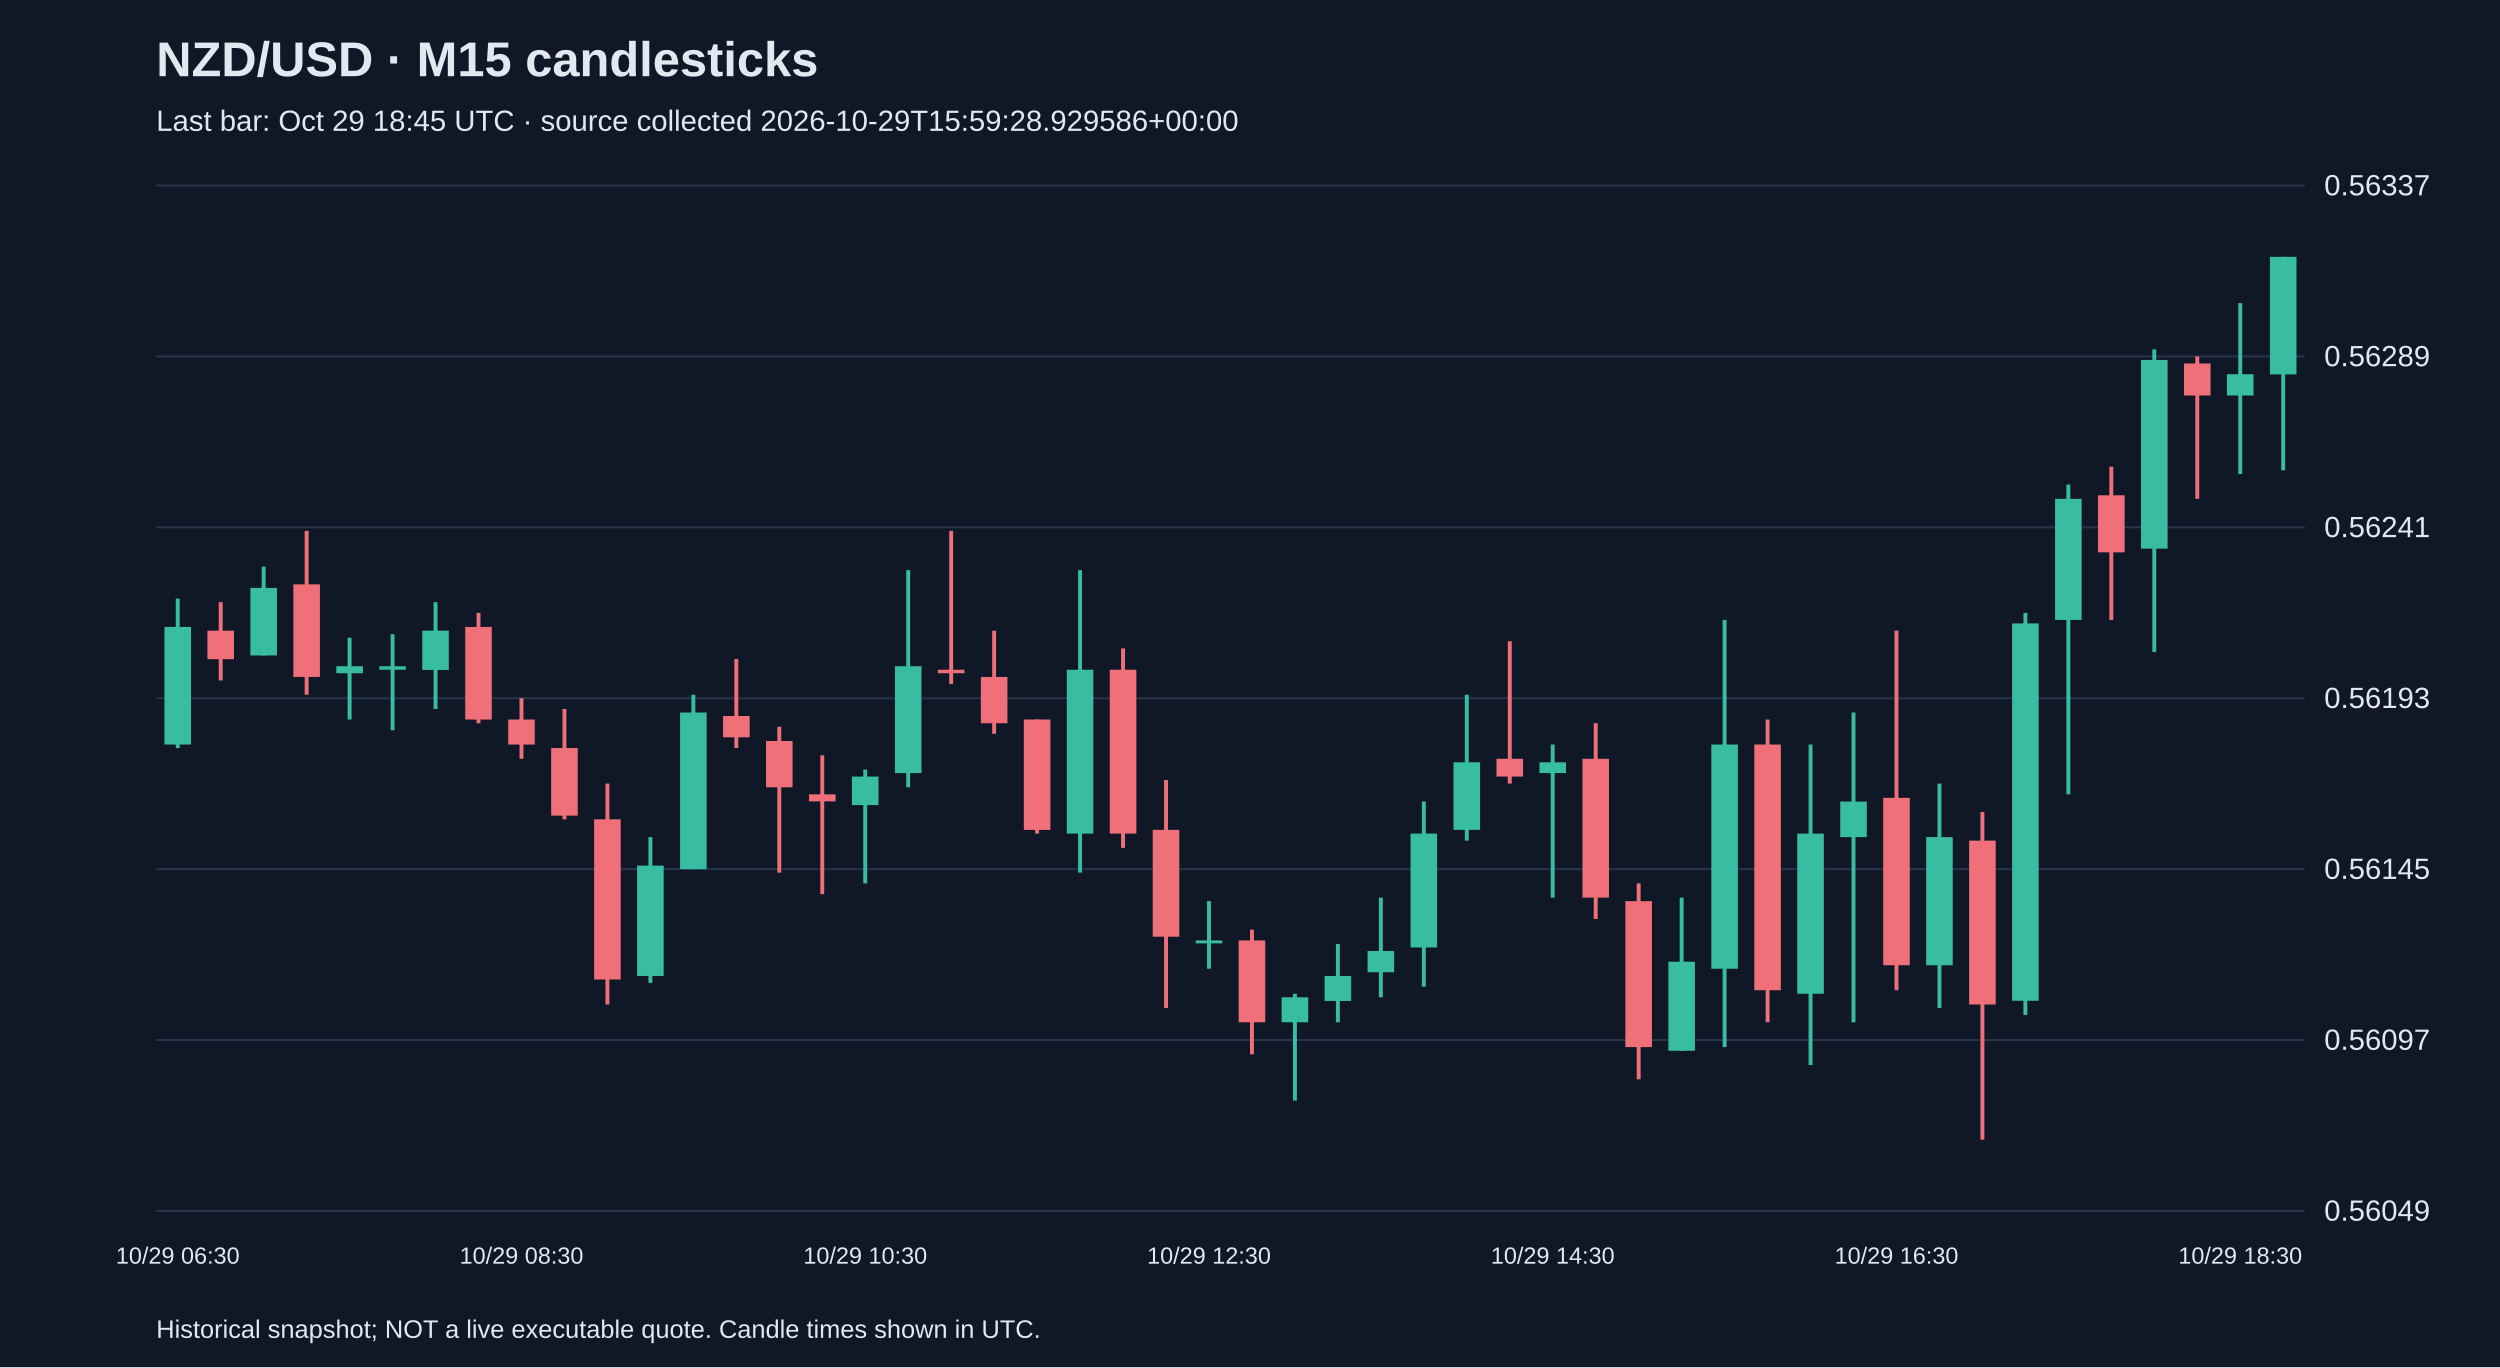
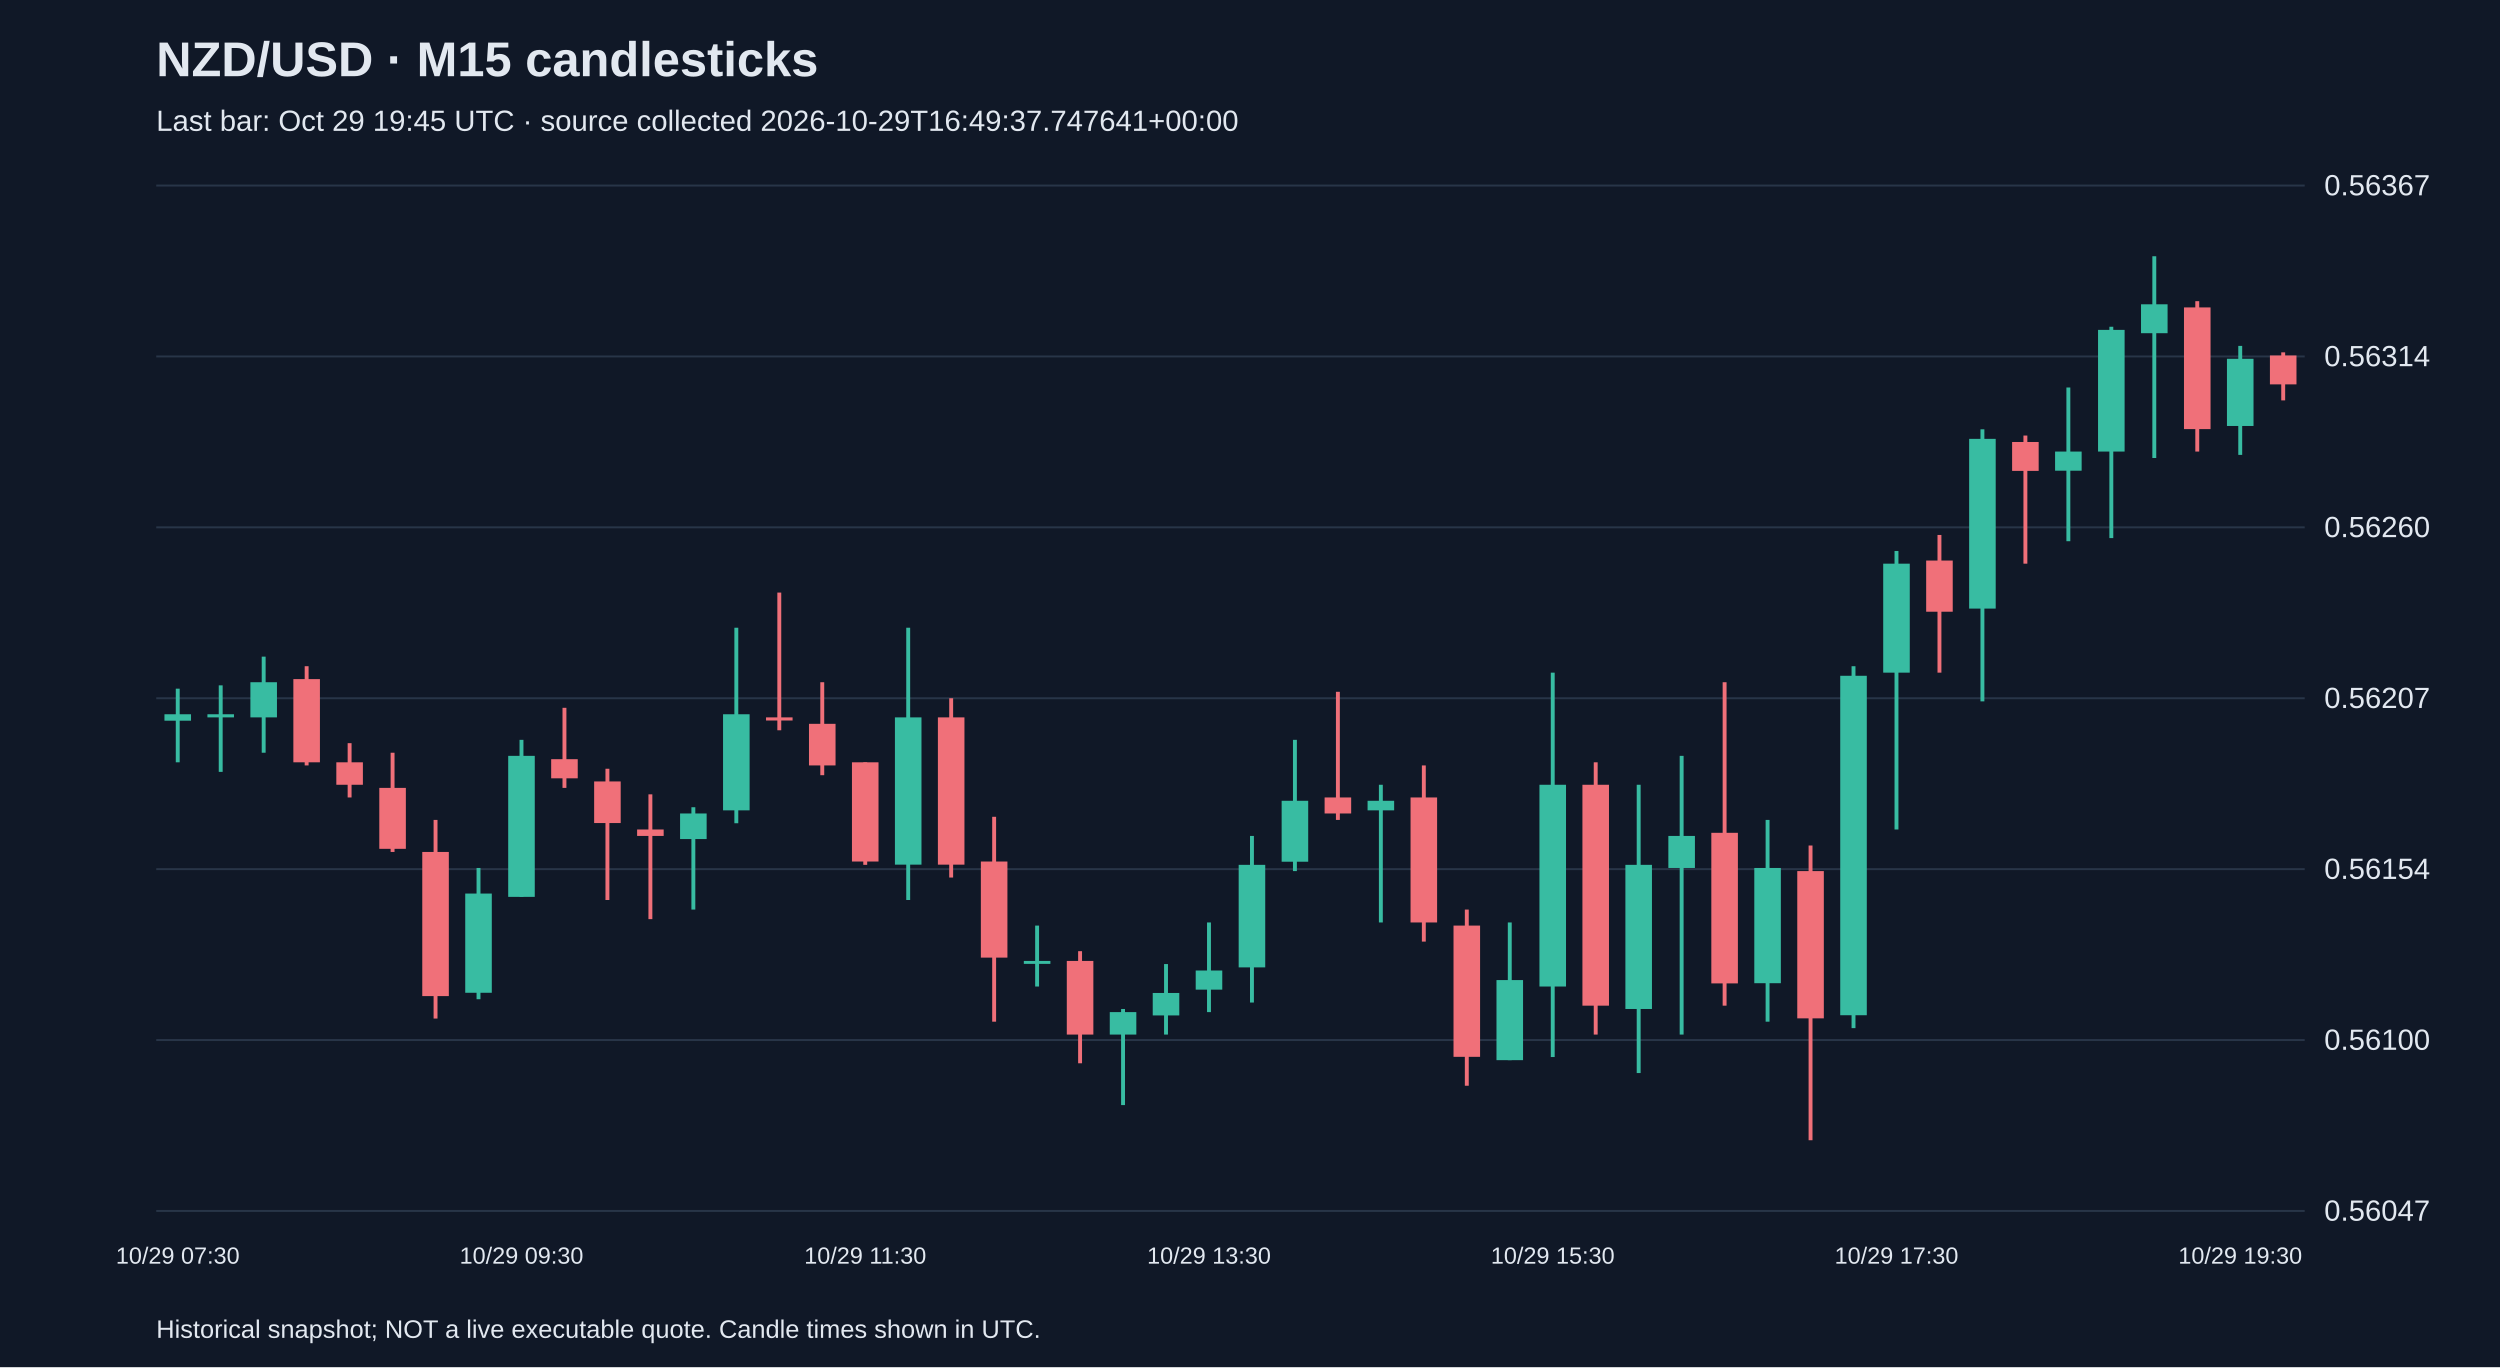
<svg xmlns="http://www.w3.org/2000/svg" viewBox="0 0 1280 700">
  <rect width="100%" height="100%" fill="#101827" />
  <style>text{font-family:Arial,sans-serif;fill:#e2e8f0}</style>
  <text x="80" y="39" font-size="25" font-weight="bold">NZD/USD · M15 candlesticks</text>
-   <text x="80" y="67" font-size="15" fill="#a6b1c5">Last bar: Oct 29 18:45 UTC · source collected 2026-10-29T15:59:28.929586+00:00</text>
+   <text x="80" y="67" font-size="15" fill="#a6b1c5">Last bar: Oct 29 19:45 UTC · source collected 2026-10-29T16:49:37.747641+00:00</text>
  <line x1="80" y1="620.0" x2="1180" y2="620.0" stroke="#283548" />
-   <text x="1190" y="625.0" font-size="15">0.56049</text>
+   <text x="1190" y="625.0" font-size="15">0.56047</text>
  <line x1="80" y1="532.5" x2="1180" y2="532.5" stroke="#283548" />
-   <text x="1190" y="537.5" font-size="15">0.56097</text>
+   <text x="1190" y="537.5" font-size="15">0.56100</text>
  <line x1="80" y1="445.0" x2="1180" y2="445.0" stroke="#283548" />
-   <text x="1190" y="450.0" font-size="15">0.56145</text>
+   <text x="1190" y="450.0" font-size="15">0.56154</text>
  <line x1="80" y1="357.5" x2="1180" y2="357.5" stroke="#283548" />
-   <text x="1190" y="362.5" font-size="15">0.56193</text>
+   <text x="1190" y="362.5" font-size="15">0.56207</text>
  <line x1="80" y1="270.0" x2="1180" y2="270.0" stroke="#283548" />
-   <text x="1190" y="275.0" font-size="15">0.56241</text>
+   <text x="1190" y="275.0" font-size="15">0.56260</text>
  <line x1="80" y1="182.5" x2="1180" y2="182.5" stroke="#283548" />
-   <text x="1190" y="187.5" font-size="15">0.56289</text>
+   <text x="1190" y="187.5" font-size="15">0.56314</text>
  <line x1="80" y1="95.0" x2="1180" y2="95.0" stroke="#283548" />
-   <text x="1190" y="100.0" font-size="15">0.56337</text>
-   <line x1="91.0" y1="306.5" x2="91.0" y2="383.0" stroke="#38bca2" stroke-width="2" />
-   <rect x="84.2" y="321.0" width="13.6" height="60.2" fill="#38bca2" />
-   <text x="91.0" y="647" text-anchor="middle" font-size="12">10/29 06:30</text>
-   <line x1="113.0" y1="308.3" x2="113.0" y2="348.4" stroke="#f07079" stroke-width="2" />
-   <rect x="106.2" y="322.9" width="13.6" height="14.6" fill="#f07079" />
-   <line x1="135.0" y1="290.1" x2="135.0" y2="335.6" stroke="#38bca2" stroke-width="2" />
-   <rect x="128.2" y="301.0" width="13.6" height="34.6" fill="#38bca2" />
-   <line x1="157.0" y1="271.8" x2="157.0" y2="355.7" stroke="#f07079" stroke-width="2" />
-   <rect x="150.2" y="299.2" width="13.6" height="47.4" fill="#f07079" />
-   <line x1="179.0" y1="326.5" x2="179.0" y2="368.4" stroke="#38bca2" stroke-width="2" />
-   <rect x="172.2" y="341.1" width="13.6" height="3.6" fill="#38bca2" />
-   <line x1="201.0" y1="324.7" x2="201.0" y2="373.9" stroke="#38bca2" stroke-width="2" />
-   <rect x="194.2" y="341.1" width="13.6" height="1.8" fill="#38bca2" />
-   <line x1="223.0" y1="308.3" x2="223.0" y2="363.0" stroke="#38bca2" stroke-width="2" />
-   <rect x="216.2" y="322.9" width="13.6" height="20.1" fill="#38bca2" />
-   <line x1="245.0" y1="313.8" x2="245.0" y2="370.3" stroke="#f07079" stroke-width="2" />
-   <rect x="238.2" y="321.0" width="13.6" height="47.4" fill="#f07079" />
-   <line x1="267.0" y1="357.5" x2="267.0" y2="388.5" stroke="#f07079" stroke-width="2" />
-   <rect x="260.2" y="368.4" width="13.6" height="12.8" fill="#f07079" />
-   <text x="267.0" y="647" text-anchor="middle" font-size="12">10/29 08:30</text>
-   <line x1="289.0" y1="363.0" x2="289.0" y2="419.5" stroke="#f07079" stroke-width="2" />
-   <rect x="282.2" y="383.0" width="13.6" height="34.6" fill="#f07079" />
-   <line x1="311.0" y1="401.2" x2="311.0" y2="514.3" stroke="#f07079" stroke-width="2" />
-   <rect x="304.2" y="419.5" width="13.6" height="82.0" fill="#f07079" />
-   <line x1="333.0" y1="428.6" x2="333.0" y2="503.3" stroke="#38bca2" stroke-width="2" />
-   <rect x="326.2" y="443.2" width="13.6" height="56.5" fill="#38bca2" />
-   <line x1="355.0" y1="355.7" x2="355.0" y2="445.0" stroke="#38bca2" stroke-width="2" />
-   <rect x="348.2" y="364.8" width="13.6" height="80.2" fill="#38bca2" />
-   <line x1="377.0" y1="337.4" x2="377.0" y2="383.0" stroke="#f07079" stroke-width="2" />
-   <rect x="370.2" y="366.6" width="13.6" height="10.9" fill="#f07079" />
-   <line x1="399.0" y1="372.1" x2="399.0" y2="446.8" stroke="#f07079" stroke-width="2" />
-   <rect x="392.2" y="379.4" width="13.6" height="23.7" fill="#f07079" />
-   <line x1="421.0" y1="386.7" x2="421.0" y2="457.8" stroke="#f07079" stroke-width="2" />
-   <rect x="414.2" y="406.7" width="13.6" height="3.6" fill="#f07079" />
-   <line x1="443.0" y1="394.0" x2="443.0" y2="452.3" stroke="#38bca2" stroke-width="2" />
-   <rect x="436.2" y="397.6" width="13.6" height="14.6" fill="#38bca2" />
-   <text x="443.0" y="647" text-anchor="middle" font-size="12">10/29 10:30</text>
-   <line x1="465.0" y1="291.9" x2="465.0" y2="403.1" stroke="#38bca2" stroke-width="2" />
-   <rect x="458.2" y="341.1" width="13.6" height="54.7" fill="#38bca2" />
-   <line x1="487.0" y1="271.8" x2="487.0" y2="350.2" stroke="#f07079" stroke-width="2" />
-   <rect x="480.2" y="342.9" width="13.6" height="1.8" fill="#f07079" />
-   <line x1="509.0" y1="322.9" x2="509.0" y2="375.7" stroke="#f07079" stroke-width="2" />
-   <rect x="502.2" y="346.6" width="13.6" height="23.7" fill="#f07079" />
-   <line x1="531.0" y1="368.4" x2="531.0" y2="426.8" stroke="#f07079" stroke-width="2" />
-   <rect x="524.2" y="368.4" width="13.6" height="56.5" fill="#f07079" />
-   <line x1="553.0" y1="291.9" x2="553.0" y2="446.8" stroke="#38bca2" stroke-width="2" />
-   <rect x="546.2" y="342.9" width="13.6" height="83.9" fill="#38bca2" />
-   <line x1="575.0" y1="332.0" x2="575.0" y2="434.1" stroke="#f07079" stroke-width="2" />
-   <rect x="568.2" y="342.9" width="13.6" height="83.9" fill="#f07079" />
-   <line x1="597.0" y1="399.4" x2="597.0" y2="516.1" stroke="#f07079" stroke-width="2" />
-   <rect x="590.2" y="424.9" width="13.6" height="54.7" fill="#f07079" />
-   <line x1="619.0" y1="461.4" x2="619.0" y2="496.0" stroke="#38bca2" stroke-width="2" />
-   <rect x="612.2" y="481.5" width="13.6" height="1.5" fill="#38bca2" />
-   <text x="619.0" y="647" text-anchor="middle" font-size="12">10/29 12:30</text>
-   <line x1="641.0" y1="476.0" x2="641.0" y2="539.8" stroke="#f07079" stroke-width="2" />
-   <rect x="634.2" y="481.5" width="13.6" height="41.9" fill="#f07079" />
-   <line x1="663.0" y1="508.8" x2="663.0" y2="563.5" stroke="#38bca2" stroke-width="2" />
-   <rect x="656.2" y="510.6" width="13.6" height="12.8" fill="#38bca2" />
-   <line x1="685.0" y1="483.3" x2="685.0" y2="523.4" stroke="#38bca2" stroke-width="2" />
-   <rect x="678.2" y="499.7" width="13.6" height="12.8" fill="#38bca2" />
-   <line x1="707.0" y1="459.6" x2="707.0" y2="510.6" stroke="#38bca2" stroke-width="2" />
-   <rect x="700.2" y="486.9" width="13.6" height="10.9" fill="#38bca2" />
-   <line x1="729.0" y1="410.4" x2="729.0" y2="505.2" stroke="#38bca2" stroke-width="2" />
-   <rect x="722.2" y="426.8" width="13.6" height="58.3" fill="#38bca2" />
-   <line x1="751.0" y1="355.7" x2="751.0" y2="430.4" stroke="#38bca2" stroke-width="2" />
-   <rect x="744.2" y="390.3" width="13.6" height="34.6" fill="#38bca2" />
-   <line x1="773.0" y1="328.3" x2="773.0" y2="401.2" stroke="#f07079" stroke-width="2" />
-   <rect x="766.2" y="388.5" width="13.6" height="9.1" fill="#f07079" />
-   <line x1="795.0" y1="381.2" x2="795.0" y2="459.6" stroke="#38bca2" stroke-width="2" />
-   <rect x="788.2" y="390.3" width="13.6" height="5.5" fill="#38bca2" />
-   <text x="795.0" y="647" text-anchor="middle" font-size="12">10/29 14:30</text>
-   <line x1="817.0" y1="370.3" x2="817.0" y2="470.5" stroke="#f07079" stroke-width="2" />
-   <rect x="810.2" y="388.5" width="13.6" height="71.1" fill="#f07079" />
-   <line x1="839.0" y1="452.3" x2="839.0" y2="552.6" stroke="#f07079" stroke-width="2" />
-   <rect x="832.2" y="461.4" width="13.6" height="74.7" fill="#f07079" />
-   <line x1="861.0" y1="459.6" x2="861.0" y2="538.0" stroke="#38bca2" stroke-width="2" />
-   <rect x="854.2" y="492.4" width="13.6" height="45.6" fill="#38bca2" />
-   <line x1="883.0" y1="317.4" x2="883.0" y2="536.1" stroke="#38bca2" stroke-width="2" />
-   <rect x="876.2" y="381.2" width="13.6" height="114.8" fill="#38bca2" />
-   <line x1="905.0" y1="368.4" x2="905.0" y2="523.4" stroke="#f07079" stroke-width="2" />
-   <rect x="898.2" y="381.2" width="13.6" height="125.8" fill="#f07079" />
-   <line x1="927.0" y1="381.2" x2="927.0" y2="545.3" stroke="#38bca2" stroke-width="2" />
-   <rect x="920.2" y="426.8" width="13.6" height="82.0" fill="#38bca2" />
-   <line x1="949.0" y1="364.8" x2="949.0" y2="523.4" stroke="#38bca2" stroke-width="2" />
-   <rect x="942.2" y="410.4" width="13.6" height="18.2" fill="#38bca2" />
-   <line x1="971.0" y1="322.9" x2="971.0" y2="507.0" stroke="#f07079" stroke-width="2" />
-   <rect x="964.2" y="408.5" width="13.6" height="85.7" fill="#f07079" />
-   <text x="971.0" y="647" text-anchor="middle" font-size="12">10/29 16:30</text>
-   <line x1="993.0" y1="401.2" x2="993.0" y2="516.1" stroke="#38bca2" stroke-width="2" />
-   <rect x="986.2" y="428.6" width="13.6" height="65.6" fill="#38bca2" />
-   <line x1="1015.0" y1="415.8" x2="1015.0" y2="583.5" stroke="#f07079" stroke-width="2" />
-   <rect x="1008.2" y="430.4" width="13.6" height="83.9" fill="#f07079" />
-   <line x1="1037.0" y1="313.8" x2="1037.0" y2="519.7" stroke="#38bca2" stroke-width="2" />
-   <rect x="1030.2" y="319.2" width="13.6" height="193.2" fill="#38bca2" />
-   <line x1="1059.0" y1="248.1" x2="1059.0" y2="406.7" stroke="#38bca2" stroke-width="2" />
-   <rect x="1052.2" y="255.4" width="13.6" height="62.0" fill="#38bca2" />
-   <line x1="1081.0" y1="239.0" x2="1081.0" y2="317.4" stroke="#f07079" stroke-width="2" />
-   <rect x="1074.2" y="253.6" width="13.6" height="29.2" fill="#f07079" />
-   <line x1="1103.0" y1="178.9" x2="1103.0" y2="333.8" stroke="#38bca2" stroke-width="2" />
-   <rect x="1096.2" y="184.3" width="13.6" height="96.6" fill="#38bca2" />
-   <line x1="1125.0" y1="182.5" x2="1125.0" y2="255.4" stroke="#f07079" stroke-width="2" />
-   <rect x="1118.2" y="186.1" width="13.6" height="16.4" fill="#f07079" />
-   <line x1="1147.0" y1="155.2" x2="1147.0" y2="242.7" stroke="#38bca2" stroke-width="2" />
-   <rect x="1140.2" y="191.6" width="13.6" height="10.9" fill="#38bca2" />
-   <text x="1147.0" y="647" text-anchor="middle" font-size="12">10/29 18:30</text>
-   <line x1="1169.0" y1="131.5" x2="1169.0" y2="240.8" stroke="#38bca2" stroke-width="2" />
-   <rect x="1162.2" y="131.5" width="13.6" height="60.2" fill="#38bca2" />
+   <text x="1190" y="100.0" font-size="15">0.56367</text>
+   <line x1="91.0" y1="352.6" x2="91.0" y2="390.3" stroke="#38bca2" stroke-width="2" />
+   <rect x="84.2" y="365.7" width="13.6" height="3.3" fill="#38bca2" />
+   <text x="91.0" y="647" text-anchor="middle" font-size="12">10/29 07:30</text>
+   <line x1="113.0" y1="350.9" x2="113.0" y2="395.2" stroke="#38bca2" stroke-width="2" />
+   <rect x="106.2" y="365.7" width="13.6" height="1.6" fill="#38bca2" />
+   <line x1="135.0" y1="336.2" x2="135.0" y2="385.4" stroke="#38bca2" stroke-width="2" />
+   <rect x="128.2" y="349.3" width="13.6" height="18.0" fill="#38bca2" />
+   <line x1="157.0" y1="341.1" x2="157.0" y2="391.9" stroke="#f07079" stroke-width="2" />
+   <rect x="150.2" y="347.7" width="13.6" height="42.6" fill="#f07079" />
+   <line x1="179.0" y1="380.5" x2="179.0" y2="408.3" stroke="#f07079" stroke-width="2" />
+   <rect x="172.2" y="390.3" width="13.6" height="11.5" fill="#f07079" />
+   <line x1="201.0" y1="385.4" x2="201.0" y2="436.2" stroke="#f07079" stroke-width="2" />
+   <rect x="194.2" y="403.4" width="13.6" height="31.2" fill="#f07079" />
+   <line x1="223.0" y1="419.8" x2="223.0" y2="521.5" stroke="#f07079" stroke-width="2" />
+   <rect x="216.2" y="436.2" width="13.6" height="73.8" fill="#f07079" />
+   <line x1="245.0" y1="444.4" x2="245.0" y2="511.6" stroke="#38bca2" stroke-width="2" />
+   <rect x="238.2" y="457.5" width="13.6" height="50.8" fill="#38bca2" />
+   <line x1="267.0" y1="378.8" x2="267.0" y2="459.2" stroke="#38bca2" stroke-width="2" />
+   <rect x="260.2" y="387.0" width="13.6" height="72.2" fill="#38bca2" />
+   <text x="267.0" y="647" text-anchor="middle" font-size="12">10/29 09:30</text>
+   <line x1="289.0" y1="362.4" x2="289.0" y2="403.4" stroke="#f07079" stroke-width="2" />
+   <rect x="282.2" y="388.7" width="13.6" height="9.8" fill="#f07079" />
+   <line x1="311.0" y1="393.6" x2="311.0" y2="460.8" stroke="#f07079" stroke-width="2" />
+   <rect x="304.2" y="400.1" width="13.6" height="21.3" fill="#f07079" />
+   <line x1="333.0" y1="406.7" x2="333.0" y2="470.6" stroke="#f07079" stroke-width="2" />
+   <rect x="326.2" y="424.7" width="13.6" height="3.3" fill="#f07079" />
+   <line x1="355.0" y1="413.3" x2="355.0" y2="465.7" stroke="#38bca2" stroke-width="2" />
+   <rect x="348.2" y="416.5" width="13.6" height="13.1" fill="#38bca2" />
+   <line x1="377.0" y1="321.4" x2="377.0" y2="421.5" stroke="#38bca2" stroke-width="2" />
+   <rect x="370.2" y="365.7" width="13.6" height="49.2" fill="#38bca2" />
+   <line x1="399.0" y1="303.4" x2="399.0" y2="373.9" stroke="#f07079" stroke-width="2" />
+   <rect x="392.2" y="367.3" width="13.6" height="1.6" fill="#f07079" />
+   <line x1="421.0" y1="349.3" x2="421.0" y2="396.9" stroke="#f07079" stroke-width="2" />
+   <rect x="414.2" y="370.6" width="13.6" height="21.3" fill="#f07079" />
+   <line x1="443.0" y1="390.3" x2="443.0" y2="442.8" stroke="#f07079" stroke-width="2" />
+   <rect x="436.2" y="390.3" width="13.6" height="50.8" fill="#f07079" />
+   <text x="443.0" y="647" text-anchor="middle" font-size="12">10/29 11:30</text>
+   <line x1="465.0" y1="321.4" x2="465.0" y2="460.8" stroke="#38bca2" stroke-width="2" />
+   <rect x="458.2" y="367.3" width="13.6" height="75.4" fill="#38bca2" />
+   <line x1="487.0" y1="357.5" x2="487.0" y2="449.3" stroke="#f07079" stroke-width="2" />
+   <rect x="480.2" y="367.3" width="13.6" height="75.4" fill="#f07079" />
+   <line x1="509.0" y1="418.2" x2="509.0" y2="523.1" stroke="#f07079" stroke-width="2" />
+   <rect x="502.2" y="441.1" width="13.6" height="49.2" fill="#f07079" />
+   <line x1="531.0" y1="473.9" x2="531.0" y2="505.1" stroke="#38bca2" stroke-width="2" />
+   <rect x="524.2" y="492.0" width="13.6" height="1.5" fill="#38bca2" />
+   <line x1="553.0" y1="487.0" x2="553.0" y2="544.4" stroke="#f07079" stroke-width="2" />
+   <rect x="546.2" y="492.0" width="13.6" height="37.7" fill="#f07079" />
+   <line x1="575.0" y1="516.6" x2="575.0" y2="565.8" stroke="#38bca2" stroke-width="2" />
+   <rect x="568.2" y="518.2" width="13.6" height="11.5" fill="#38bca2" />
+   <line x1="597.0" y1="493.6" x2="597.0" y2="529.7" stroke="#38bca2" stroke-width="2" />
+   <rect x="590.2" y="508.4" width="13.6" height="11.5" fill="#38bca2" />
+   <line x1="619.0" y1="472.3" x2="619.0" y2="518.2" stroke="#38bca2" stroke-width="2" />
+   <rect x="612.2" y="496.9" width="13.6" height="9.8" fill="#38bca2" />
+   <text x="619.0" y="647" text-anchor="middle" font-size="12">10/29 13:30</text>
+   <line x1="641.0" y1="428.0" x2="641.0" y2="513.3" stroke="#38bca2" stroke-width="2" />
+   <rect x="634.2" y="442.8" width="13.6" height="52.5" fill="#38bca2" />
+   <line x1="663.0" y1="378.8" x2="663.0" y2="446.0" stroke="#38bca2" stroke-width="2" />
+   <rect x="656.2" y="410.0" width="13.6" height="31.2" fill="#38bca2" />
+   <line x1="685.0" y1="354.2" x2="685.0" y2="419.8" stroke="#f07079" stroke-width="2" />
+   <rect x="678.2" y="408.3" width="13.6" height="8.2" fill="#f07079" />
+   <line x1="707.0" y1="401.8" x2="707.0" y2="472.3" stroke="#38bca2" stroke-width="2" />
+   <rect x="700.2" y="410.0" width="13.6" height="4.9" fill="#38bca2" />
+   <line x1="729.0" y1="391.9" x2="729.0" y2="482.1" stroke="#f07079" stroke-width="2" />
+   <rect x="722.2" y="408.3" width="13.6" height="64.0" fill="#f07079" />
+   <line x1="751.0" y1="465.7" x2="751.0" y2="555.9" stroke="#f07079" stroke-width="2" />
+   <rect x="744.2" y="473.9" width="13.6" height="67.2" fill="#f07079" />
+   <line x1="773.0" y1="472.3" x2="773.0" y2="542.8" stroke="#38bca2" stroke-width="2" />
+   <rect x="766.2" y="501.8" width="13.6" height="41.0" fill="#38bca2" />
+   <line x1="795.0" y1="344.4" x2="795.0" y2="541.2" stroke="#38bca2" stroke-width="2" />
+   <rect x="788.2" y="401.8" width="13.6" height="103.3" fill="#38bca2" />
+   <text x="795.0" y="647" text-anchor="middle" font-size="12">10/29 15:30</text>
+   <line x1="817.0" y1="390.3" x2="817.0" y2="529.7" stroke="#f07079" stroke-width="2" />
+   <rect x="810.2" y="401.8" width="13.6" height="113.1" fill="#f07079" />
+   <line x1="839.0" y1="401.8" x2="839.0" y2="549.4" stroke="#38bca2" stroke-width="2" />
+   <rect x="832.2" y="442.8" width="13.6" height="73.8" fill="#38bca2" />
+   <line x1="861.0" y1="387.0" x2="861.0" y2="529.7" stroke="#38bca2" stroke-width="2" />
+   <rect x="854.2" y="428.0" width="13.6" height="16.4" fill="#38bca2" />
+   <line x1="883.0" y1="349.3" x2="883.0" y2="514.9" stroke="#f07079" stroke-width="2" />
+   <rect x="876.2" y="426.4" width="13.6" height="77.1" fill="#f07079" />
+   <line x1="905.0" y1="419.8" x2="905.0" y2="523.1" stroke="#38bca2" stroke-width="2" />
+   <rect x="898.2" y="444.4" width="13.6" height="59.0" fill="#38bca2" />
+   <line x1="927.0" y1="432.9" x2="927.0" y2="583.8" stroke="#f07079" stroke-width="2" />
+   <rect x="920.2" y="446.0" width="13.6" height="75.4" fill="#f07079" />
+   <line x1="949.0" y1="341.1" x2="949.0" y2="526.4" stroke="#38bca2" stroke-width="2" />
+   <rect x="942.2" y="346.0" width="13.6" height="173.8" fill="#38bca2" />
+   <line x1="971.0" y1="282.1" x2="971.0" y2="424.7" stroke="#38bca2" stroke-width="2" />
+   <rect x="964.2" y="288.6" width="13.6" height="55.8" fill="#38bca2" />
+   <text x="971.0" y="647" text-anchor="middle" font-size="12">10/29 17:30</text>
+   <line x1="993.0" y1="273.9" x2="993.0" y2="344.4" stroke="#f07079" stroke-width="2" />
+   <rect x="986.2" y="287.0" width="13.6" height="26.2" fill="#f07079" />
+   <line x1="1015.0" y1="219.8" x2="1015.0" y2="359.1" stroke="#38bca2" stroke-width="2" />
+   <rect x="1008.2" y="224.7" width="13.6" height="86.9" fill="#38bca2" />
+   <line x1="1037.0" y1="223.0" x2="1037.0" y2="288.6" stroke="#f07079" stroke-width="2" />
+   <rect x="1030.2" y="226.3" width="13.6" height="14.8" fill="#f07079" />
+   <line x1="1059.0" y1="198.4" x2="1059.0" y2="277.1" stroke="#38bca2" stroke-width="2" />
+   <rect x="1052.2" y="231.2" width="13.6" height="9.8" fill="#38bca2" />
+   <line x1="1081.0" y1="167.3" x2="1081.0" y2="275.5" stroke="#38bca2" stroke-width="2" />
+   <rect x="1074.2" y="168.9" width="13.6" height="62.3" fill="#38bca2" />
+   <line x1="1103.0" y1="131.2" x2="1103.0" y2="234.5" stroke="#38bca2" stroke-width="2" />
+   <rect x="1096.2" y="155.8" width="13.6" height="14.8" fill="#38bca2" />
+   <line x1="1125.0" y1="154.2" x2="1125.0" y2="231.2" stroke="#f07079" stroke-width="2" />
+   <rect x="1118.2" y="157.4" width="13.6" height="62.3" fill="#f07079" />
+   <line x1="1147.0" y1="177.1" x2="1147.0" y2="232.9" stroke="#38bca2" stroke-width="2" />
+   <rect x="1140.2" y="183.7" width="13.6" height="34.4" fill="#38bca2" />
+   <text x="1147.0" y="647" text-anchor="middle" font-size="12">10/29 19:30</text>
+   <line x1="1169.0" y1="180.4" x2="1169.0" y2="205.0" stroke="#f07079" stroke-width="2" />
+   <rect x="1162.2" y="182.0" width="13.6" height="14.8" fill="#f07079" />
  <text x="80" y="685" font-size="13">Historical snapshot; NOT a live executable quote. Candle times shown in UTC.</text>
</svg>
